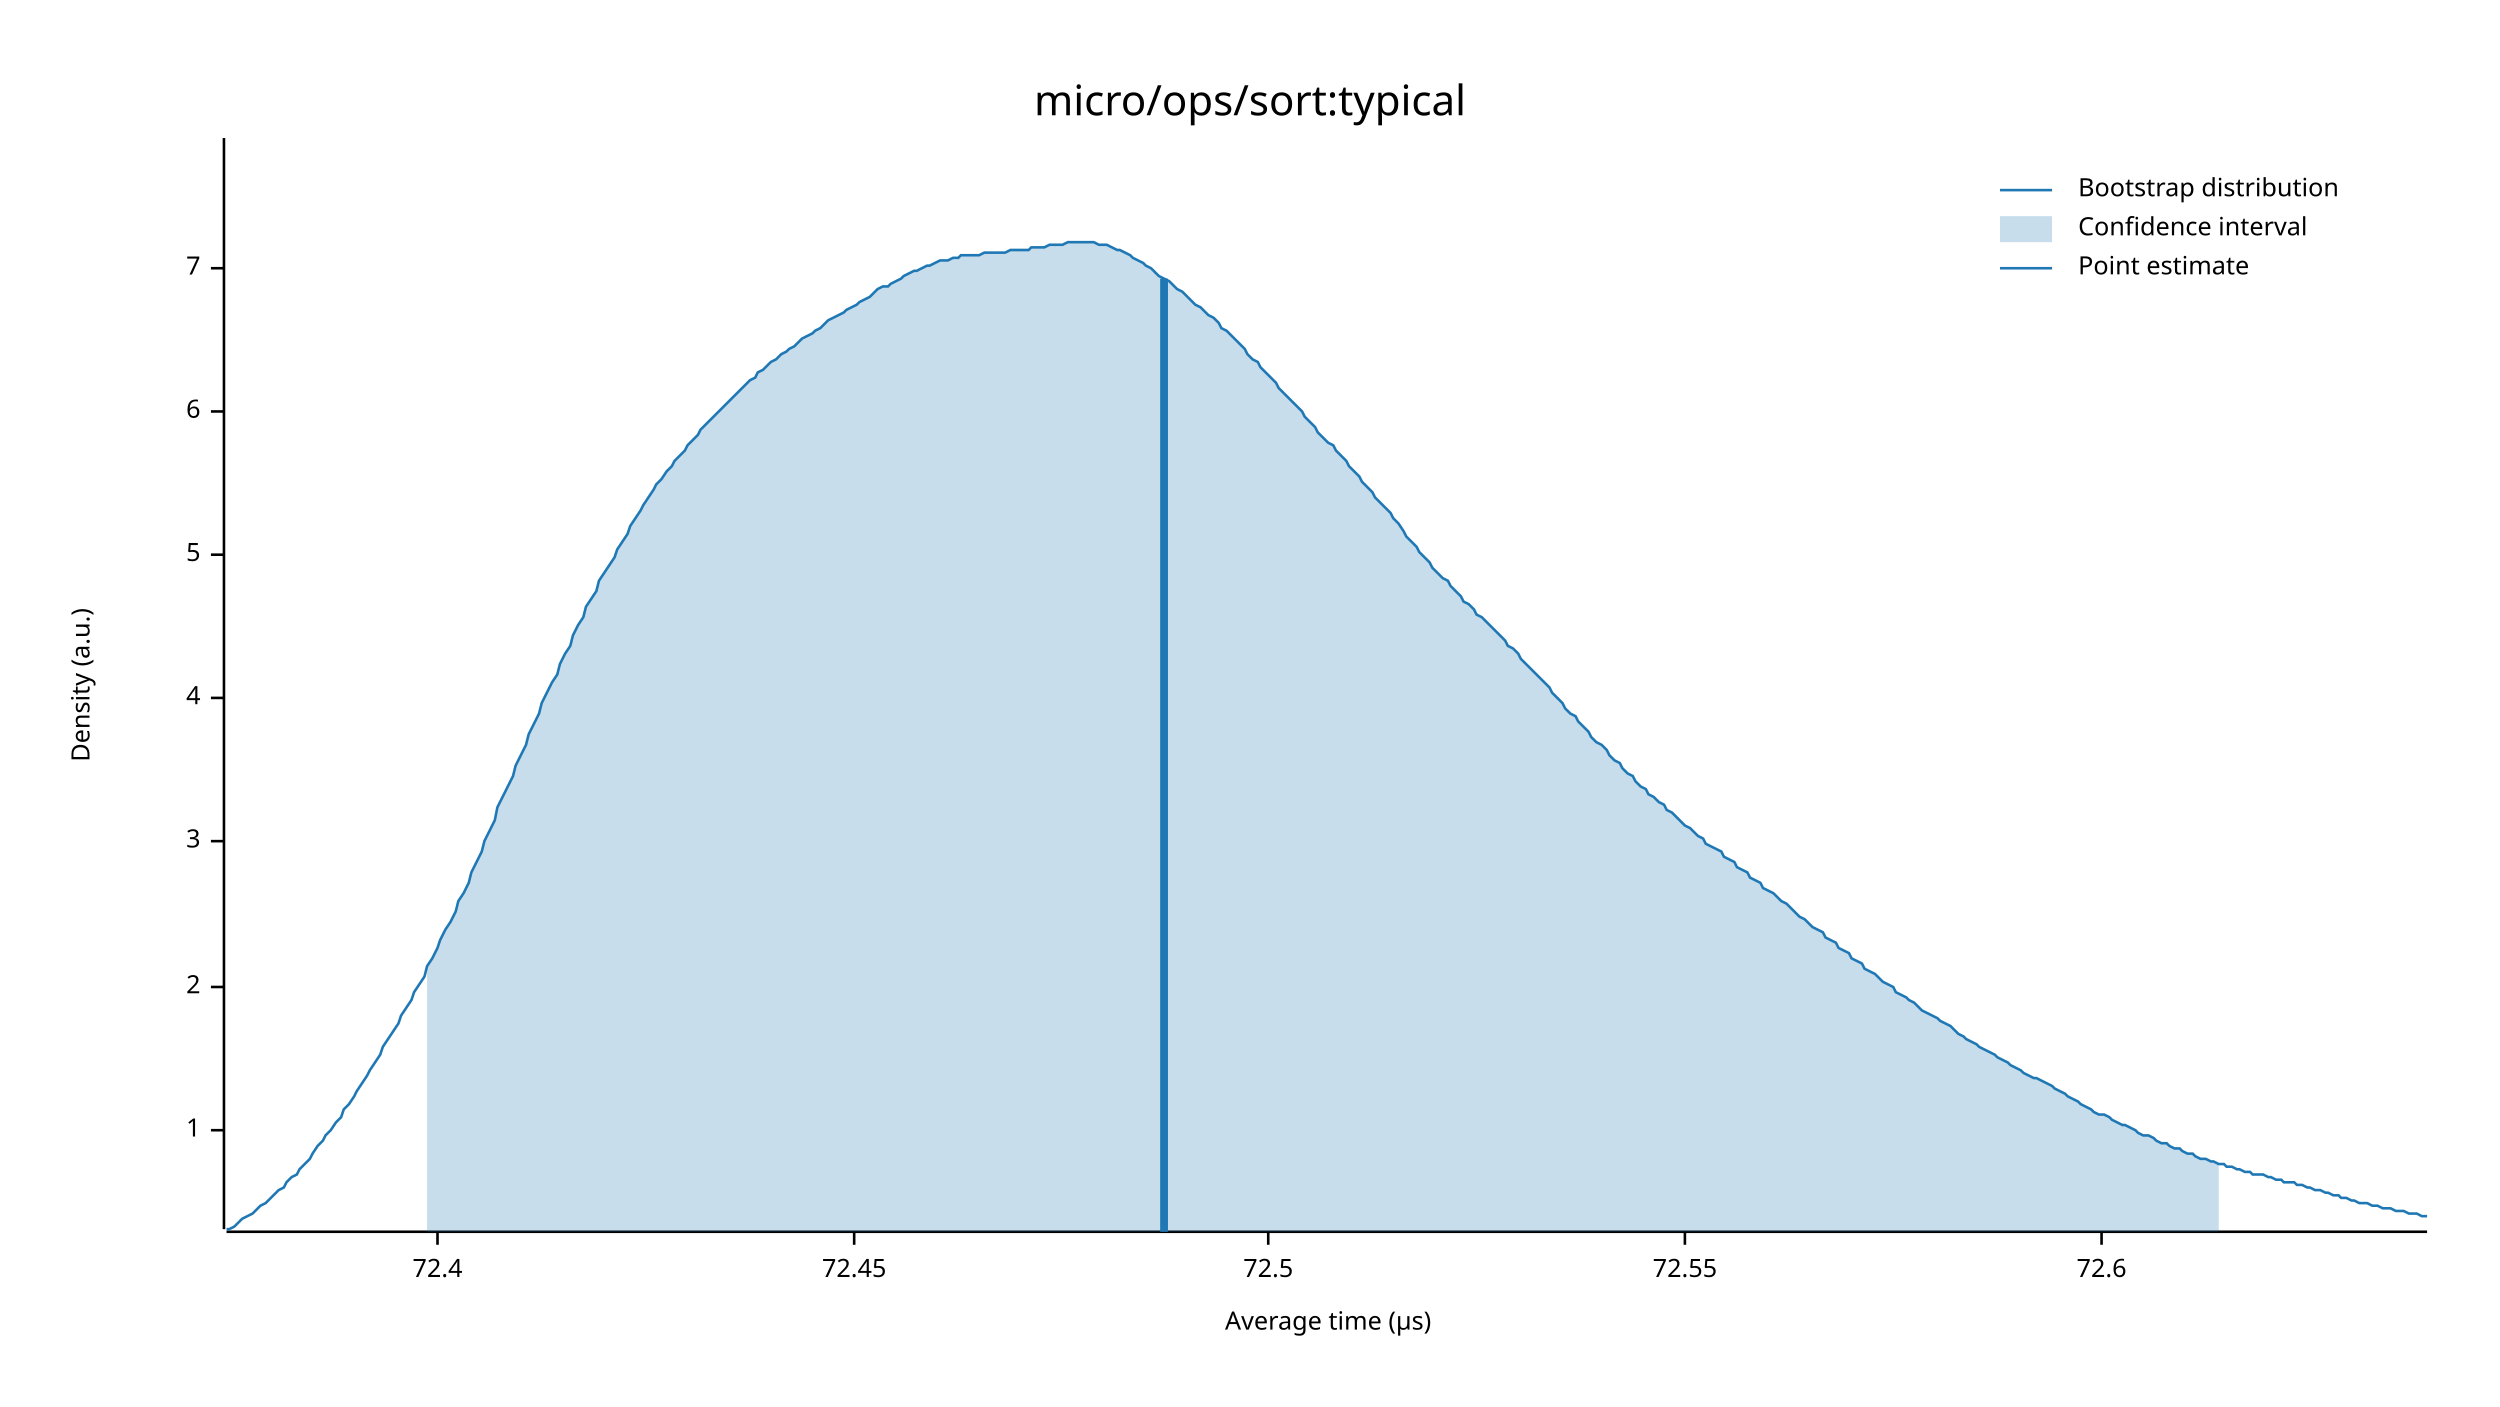
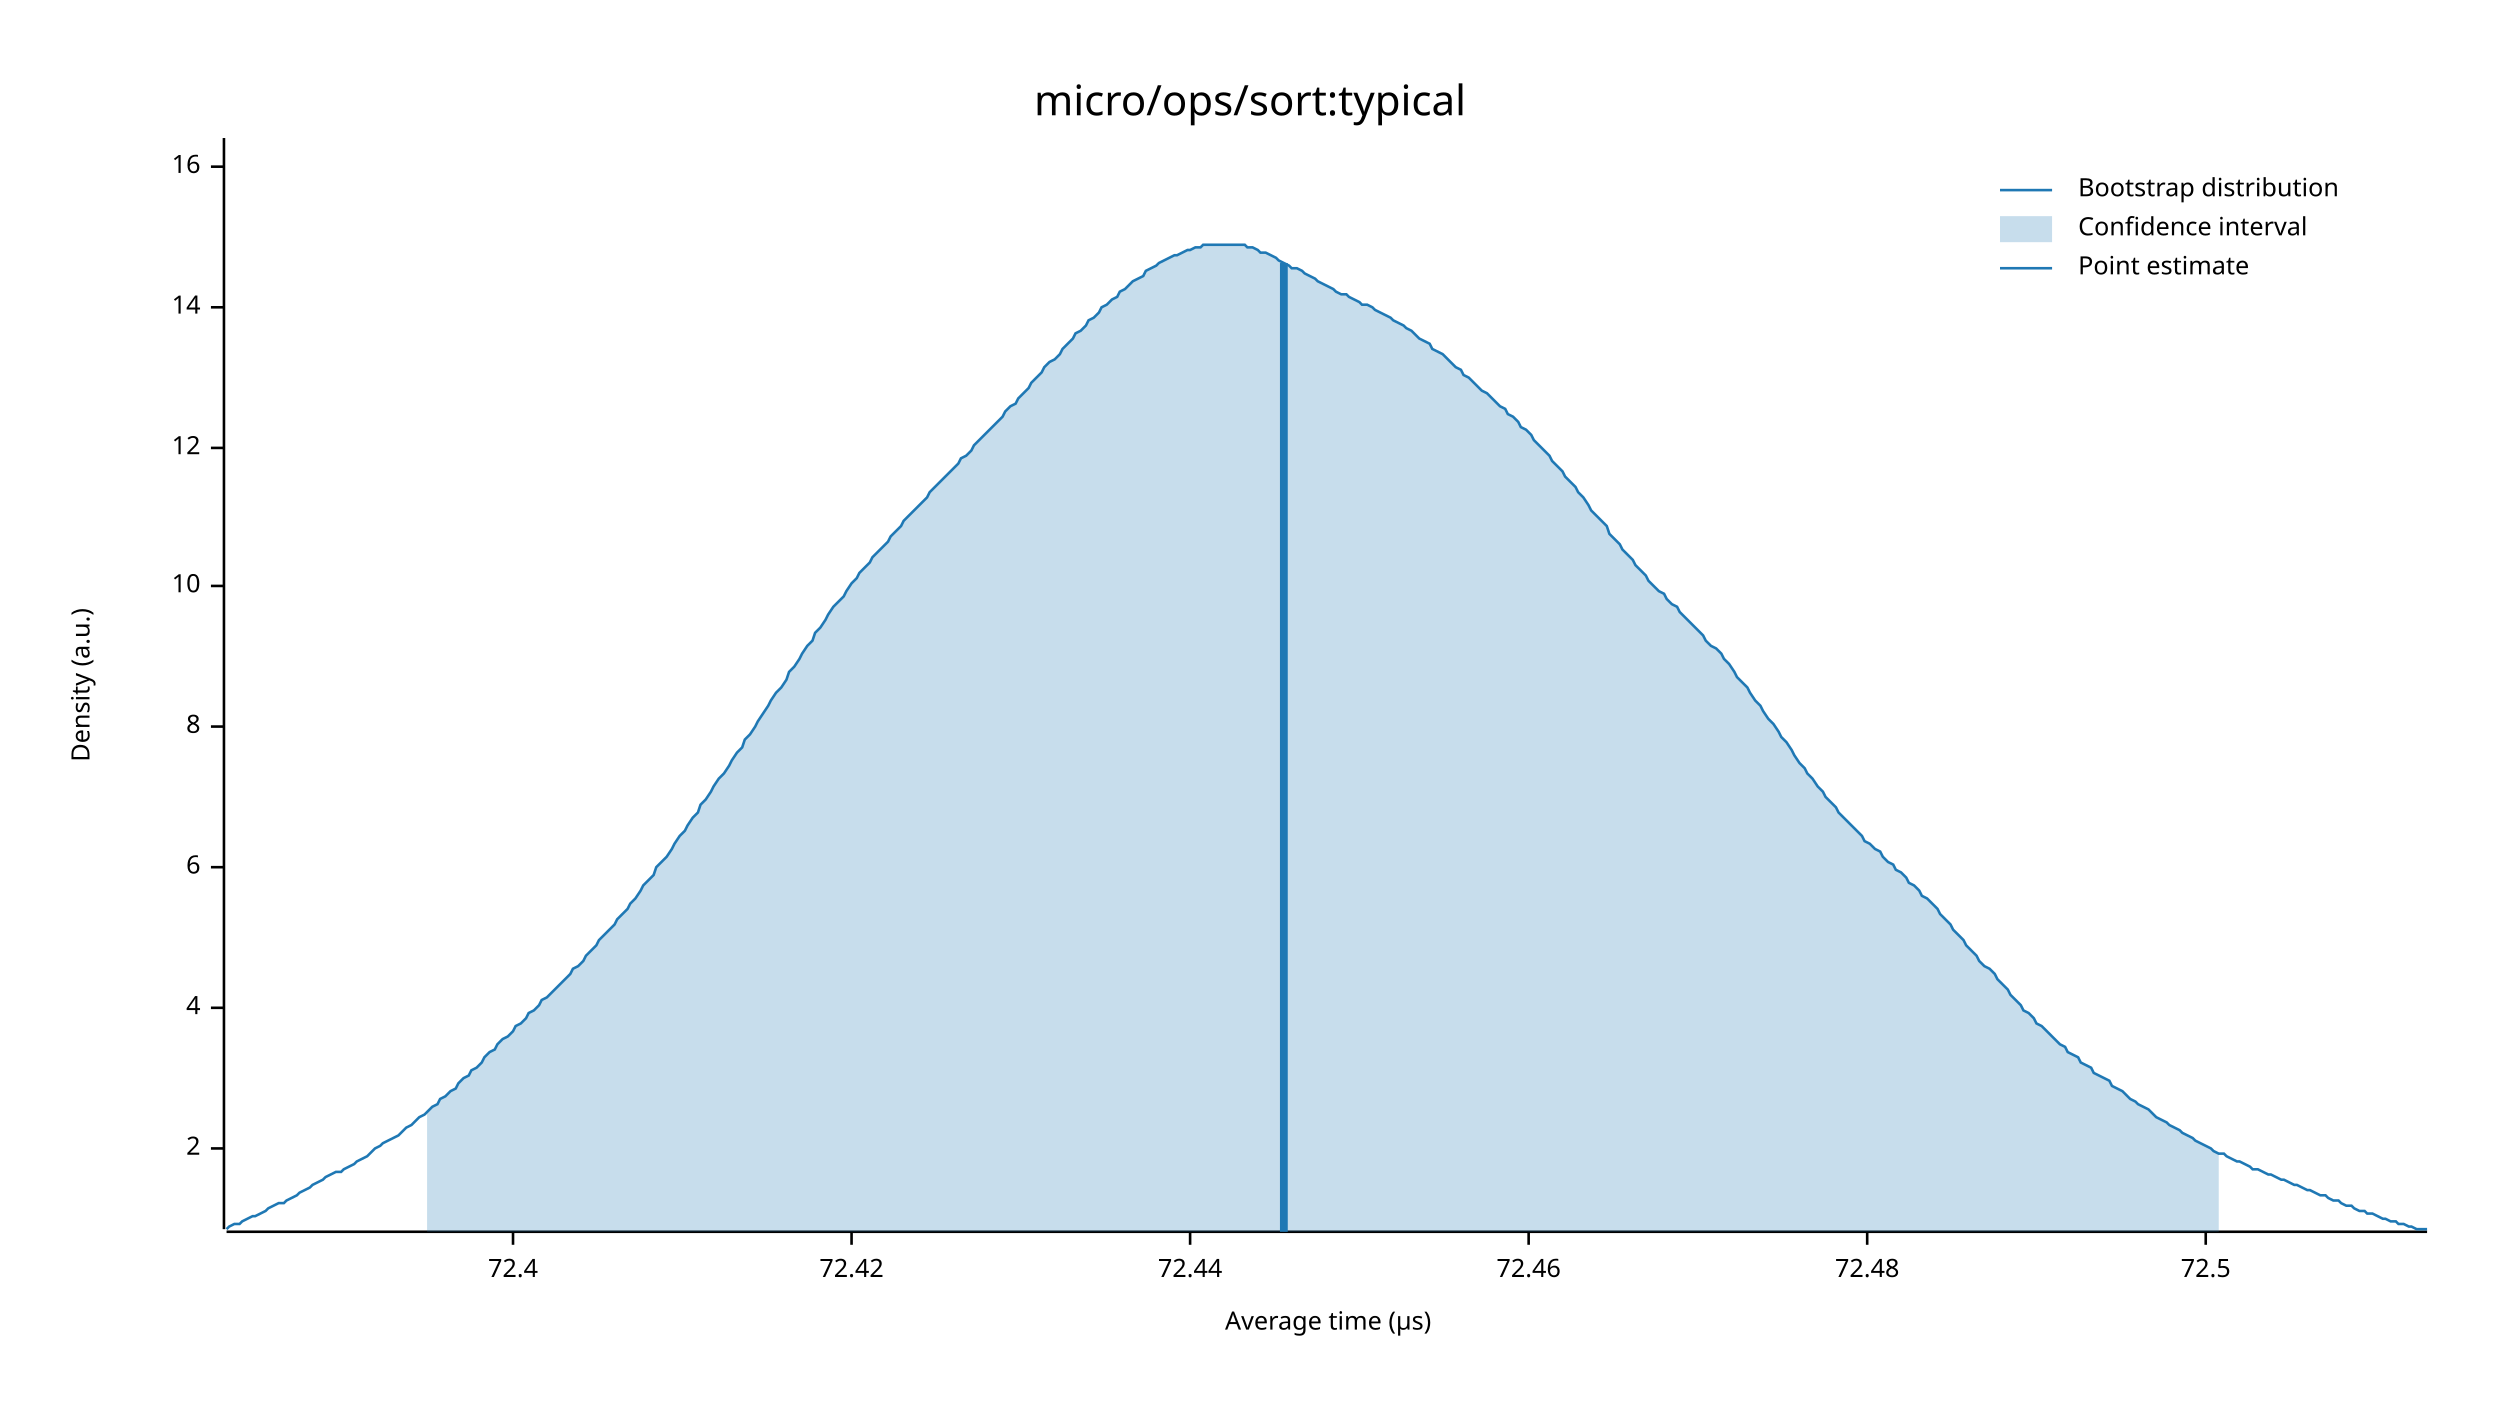
<svg xmlns="http://www.w3.org/2000/svg" width="960" height="540" viewBox="0 0 960 540">
  <text x="480" y="32" dy="0.76em" text-anchor="middle" font-family="sans-serif" font-size="16.129" opacity="1" fill="#000000">
micro/ops/sort:typical
</text>
  <text x="27" y="263" dy="0.76em" text-anchor="middle" font-family="sans-serif" font-size="9.677" opacity="1" fill="#000000" transform="rotate(270, 27, 263)">
Density (a.u.)
</text>
  <text x="510" y="513" dy="-0.5ex" text-anchor="middle" font-family="sans-serif" font-size="9.677" opacity="1" fill="#000000">
Average time (µs)
</text>
  <polyline fill="none" opacity="1" stroke="#000000" stroke-width="1" points="86,53 86,472 " />
-   <text x="77" y="434" dy="0.5ex" text-anchor="end" font-family="sans-serif" font-size="9.677" opacity="1" fill="#000000">
- 1
- </text>
-   <polyline fill="none" opacity="1" stroke="#000000" stroke-width="1" points="81,434 86,434 " />
-   <text x="77" y="379" dy="0.5ex" text-anchor="end" font-family="sans-serif" font-size="9.677" opacity="1" fill="#000000">
+   <text x="77" y="441" dy="0.5ex" text-anchor="end" font-family="sans-serif" font-size="9.677" opacity="1" fill="#000000">
2
</text>
-   <polyline fill="none" opacity="1" stroke="#000000" stroke-width="1" points="81,379 86,379 " />
-   <text x="77" y="323" dy="0.5ex" text-anchor="end" font-family="sans-serif" font-size="9.677" opacity="1" fill="#000000">
- 3
- </text>
-   <polyline fill="none" opacity="1" stroke="#000000" stroke-width="1" points="81,323 86,323 " />
-   <text x="77" y="268" dy="0.5ex" text-anchor="end" font-family="sans-serif" font-size="9.677" opacity="1" fill="#000000">
+   <polyline fill="none" opacity="1" stroke="#000000" stroke-width="1" points="81,441 86,441 " />
+   <text x="77" y="387" dy="0.5ex" text-anchor="end" font-family="sans-serif" font-size="9.677" opacity="1" fill="#000000">
4
</text>
-   <polyline fill="none" opacity="1" stroke="#000000" stroke-width="1" points="81,268 86,268 " />
-   <text x="77" y="213" dy="0.5ex" text-anchor="end" font-family="sans-serif" font-size="9.677" opacity="1" fill="#000000">
- 5
- </text>
-   <polyline fill="none" opacity="1" stroke="#000000" stroke-width="1" points="81,213 86,213 " />
-   <text x="77" y="158" dy="0.5ex" text-anchor="end" font-family="sans-serif" font-size="9.677" opacity="1" fill="#000000">
+   <polyline fill="none" opacity="1" stroke="#000000" stroke-width="1" points="81,387 86,387 " />
+   <text x="77" y="333" dy="0.5ex" text-anchor="end" font-family="sans-serif" font-size="9.677" opacity="1" fill="#000000">
6
</text>
-   <polyline fill="none" opacity="1" stroke="#000000" stroke-width="1" points="81,158 86,158 " />
-   <text x="77" y="103" dy="0.5ex" text-anchor="end" font-family="sans-serif" font-size="9.677" opacity="1" fill="#000000">
- 7
+   <polyline fill="none" opacity="1" stroke="#000000" stroke-width="1" points="81,333 86,333 " />
+   <text x="77" y="279" dy="0.5ex" text-anchor="end" font-family="sans-serif" font-size="9.677" opacity="1" fill="#000000">
+ 8
</text>
-   <polyline fill="none" opacity="1" stroke="#000000" stroke-width="1" points="81,103 86,103 " />
+   <polyline fill="none" opacity="1" stroke="#000000" stroke-width="1" points="81,279 86,279 " />
+   <text x="77" y="225" dy="0.5ex" text-anchor="end" font-family="sans-serif" font-size="9.677" opacity="1" fill="#000000">
+ 10
+ </text>
+   <polyline fill="none" opacity="1" stroke="#000000" stroke-width="1" points="81,225 86,225 " />
+   <text x="77" y="172" dy="0.5ex" text-anchor="end" font-family="sans-serif" font-size="9.677" opacity="1" fill="#000000">
+ 12
+ </text>
+   <polyline fill="none" opacity="1" stroke="#000000" stroke-width="1" points="81,172 86,172 " />
+   <text x="77" y="118" dy="0.5ex" text-anchor="end" font-family="sans-serif" font-size="9.677" opacity="1" fill="#000000">
+ 14
+ </text>
+   <polyline fill="none" opacity="1" stroke="#000000" stroke-width="1" points="81,118 86,118 " />
+   <text x="77" y="64" dy="0.5ex" text-anchor="end" font-family="sans-serif" font-size="9.677" opacity="1" fill="#000000">
+ 16
+ </text>
+   <polyline fill="none" opacity="1" stroke="#000000" stroke-width="1" points="81,64 86,64 " />
  <polyline fill="none" opacity="1" stroke="#000000" stroke-width="1" points="87,473 932,473 " />
-   <text x="168" y="483" dy="0.76em" text-anchor="middle" font-family="sans-serif" font-size="9.677" opacity="1" fill="#000000">
+   <text x="197" y="483" dy="0.76em" text-anchor="middle" font-family="sans-serif" font-size="9.677" opacity="1" fill="#000000">
72.4
</text>
-   <polyline fill="none" opacity="1" stroke="#000000" stroke-width="1" points="168,473 168,478 " />
-   <text x="328" y="483" dy="0.76em" text-anchor="middle" font-family="sans-serif" font-size="9.677" opacity="1" fill="#000000">
- 72.45
+   <polyline fill="none" opacity="1" stroke="#000000" stroke-width="1" points="197,473 197,478 " />
+   <text x="327" y="483" dy="0.76em" text-anchor="middle" font-family="sans-serif" font-size="9.677" opacity="1" fill="#000000">
+ 72.42
</text>
-   <polyline fill="none" opacity="1" stroke="#000000" stroke-width="1" points="328,473 328,478 " />
-   <text x="487" y="483" dy="0.76em" text-anchor="middle" font-family="sans-serif" font-size="9.677" opacity="1" fill="#000000">
+   <polyline fill="none" opacity="1" stroke="#000000" stroke-width="1" points="327,473 327,478 " />
+   <text x="457" y="483" dy="0.76em" text-anchor="middle" font-family="sans-serif" font-size="9.677" opacity="1" fill="#000000">
+ 72.44
+ </text>
+   <polyline fill="none" opacity="1" stroke="#000000" stroke-width="1" points="457,473 457,478 " />
+   <text x="587" y="483" dy="0.76em" text-anchor="middle" font-family="sans-serif" font-size="9.677" opacity="1" fill="#000000">
+ 72.46
+ </text>
+   <polyline fill="none" opacity="1" stroke="#000000" stroke-width="1" points="587,473 587,478 " />
+   <text x="717" y="483" dy="0.76em" text-anchor="middle" font-family="sans-serif" font-size="9.677" opacity="1" fill="#000000">
+ 72.48
+ </text>
+   <polyline fill="none" opacity="1" stroke="#000000" stroke-width="1" points="717,473 717,478 " />
+   <text x="847" y="483" dy="0.76em" text-anchor="middle" font-family="sans-serif" font-size="9.677" opacity="1" fill="#000000">
72.5
</text>
-   <polyline fill="none" opacity="1" stroke="#000000" stroke-width="1" points="487,473 487,478 " />
-   <text x="647" y="483" dy="0.76em" text-anchor="middle" font-family="sans-serif" font-size="9.677" opacity="1" fill="#000000">
- 72.55
- </text>
-   <polyline fill="none" opacity="1" stroke="#000000" stroke-width="1" points="647,473 647,478 " />
-   <text x="807" y="483" dy="0.76em" text-anchor="middle" font-family="sans-serif" font-size="9.677" opacity="1" fill="#000000">
- 72.6
- </text>
-   <polyline fill="none" opacity="1" stroke="#000000" stroke-width="1" points="807,473 807,478 " />
-   <polyline fill="none" opacity="1" stroke="#1F78B4" stroke-width="1" points="87,472 88,472 90,471 92,469 93,468 95,467 97,466 98,465 100,463 102,462 103,461 105,459 107,457 109,456 110,454 112,452 114,451 115,449 117,447 119,445 120,443 122,440 124,438 125,436 127,434 129,431 131,429 132,426 134,424 136,421 137,419 139,416 141,413 142,411 144,408 146,405 147,402 149,399 151,396 153,393 154,390 156,387 158,384 159,381 161,378 163,375 164,371 166,368 168,364 169,361 171,357 173,354 175,350 176,346 178,343 180,339 181,335 183,331 185,327 186,323 188,319 190,315 191,310 193,306 195,302 197,298 198,294 200,290 202,286 203,282 205,278 207,274 208,270 210,266 212,262 214,259 215,255 217,251 219,248 220,244 222,240 224,237 225,233 227,230 229,227 230,223 232,220 234,217 236,214 237,211 239,208 241,205 242,202 244,199 246,196 247,194 249,191 251,188 252,186 254,184 256,181 258,179 259,177 261,175 263,173 264,171 266,169 268,167 269,165 271,163 273,161 274,160 276,158 278,156 280,154 281,153 283,151 285,149 286,148 288,146 290,145 291,143 293,142 295,140 296,139 298,138 300,136 302,135 303,134 305,133 307,131 308,130 310,129 312,128 313,127 315,126 317,124 318,123 320,122 322,121 324,120 325,119 327,118 329,117 330,116 332,115 334,114 335,113 337,111 339,110 341,110 342,109 344,108 346,107 347,106 349,105 351,104 352,104 354,103 356,102 357,102 359,101 361,100 363,100 364,100 366,99 368,99 369,98 371,98 373,98 374,98 376,98 378,97 379,97 381,97 383,97 385,97 386,97 388,96 390,96 391,96 393,96 395,96 396,95 398,95 400,95 401,95 403,94 405,94 407,94 408,94 410,93 412,93 413,93 415,93 417,93 418,93 420,93 422,94 423,94 425,94 427,95 429,96 430,96 432,97 434,98 435,99 437,100 439,101 440,102 442,103 444,105 445,106 447,107 449,108 451,110 452,111 454,112 456,114 457,115 459,117 461,118 462,119 464,121 466,122 468,124 469,126 471,127 473,129 474,130 476,132 478,134 479,136 481,138 483,139 484,141 486,143 488,145 490,147 491,149 493,151 495,153 496,154 498,156 500,158 501,160 503,162 505,164 506,166 508,168 510,170 512,171 513,173 515,175 517,177 518,179 520,181 522,183 523,185 525,187 527,189 528,191 530,193 532,195 534,197 535,199 537,201 539,204 540,206 542,208 544,210 545,212 547,214 549,216 550,218 552,220 554,222 556,223 557,225 559,227 561,229 562,231 564,232 566,234 567,236 569,237 571,239 573,241 574,242 576,244 578,246 579,248 581,249 583,251 584,253 586,255 588,257 589,258 591,260 593,262 595,264 596,266 598,268 600,270 601,272 603,274 605,275 606,277 608,279 610,281 611,283 613,285 615,286 617,288 618,290 620,292 622,293 623,295 625,297 627,298 628,300 630,302 632,303 633,305 635,306 637,308 639,309 640,311 642,312 644,314 645,315 647,317 649,318 650,319 652,321 654,322 655,324 657,325 659,326 661,327 662,329 664,330 666,331 667,333 669,334 671,335 672,337 674,338 676,339 677,341 679,342 681,343 683,345 684,346 686,347 688,349 689,350 691,352 693,353 694,354 696,356 698,357 700,358 701,360 703,361 705,362 706,364 708,365 710,366 711,368 713,369 715,370 716,372 718,373 720,374 722,376 723,377 725,378 727,379 728,381 730,382 732,383 733,384 735,385 737,387 738,388 740,389 742,390 744,391 745,392 747,393 749,394 750,395 752,397 754,398 755,399 757,400 759,401 760,402 762,403 764,404 766,405 767,406 769,407 771,408 772,409 774,410 776,411 777,412 779,413 781,414 782,414 784,415 786,416 788,417 789,418 791,419 793,420 794,421 796,422 798,423 799,424 801,425 803,426 804,427 806,428 808,428 810,429 811,430 813,431 815,432 816,432 818,433 820,434 821,435 823,436 825,436 827,437 828,438 830,439 832,439 833,440 835,441 837,441 838,442 840,443 842,443 843,444 845,445 847,445 849,446 850,446 852,447 854,447 855,448 857,448 859,449 860,449 862,450 864,450 865,451 867,451 869,451 871,452 872,452 874,453 876,453 877,454 879,454 881,454 882,455 884,455 886,456 887,456 889,457 891,457 893,458 894,458 896,459 898,459 899,460 901,460 903,461 904,461 906,462 908,462 909,462 911,463 913,463 915,464 916,464 918,464 920,465 921,465 923,465 925,466 926,466 928,466 930,467 932,467 " />
-   <polygon opacity="0.25" fill="#1F78B4" points="164,371 166,368 168,364 169,361 171,357 173,354 175,350 176,346 178,343 180,339 181,335 183,331 185,327 186,323 188,319 190,315 191,310 193,306 195,302 197,298 198,294 200,290 202,286 203,282 205,278 207,274 208,270 210,266 212,262 214,259 215,255 217,251 219,248 220,244 222,240 224,237 225,233 227,230 229,227 230,223 232,220 234,217 236,214 237,211 239,208 241,205 242,202 244,199 246,196 247,194 249,191 251,188 252,186 254,184 256,181 258,179 259,177 261,175 263,173 264,171 266,169 268,167 269,165 271,163 273,161 274,160 276,158 278,156 280,154 281,153 283,151 285,149 286,148 288,146 290,145 291,143 293,142 295,140 296,139 298,138 300,136 302,135 303,134 305,133 307,131 308,130 310,129 312,128 313,127 315,126 317,124 318,123 320,122 322,121 324,120 325,119 327,118 329,117 330,116 332,115 334,114 335,113 337,111 339,110 341,110 342,109 344,108 346,107 347,106 349,105 351,104 352,104 354,103 356,102 357,102 359,101 361,100 363,100 364,100 366,99 368,99 369,98 371,98 373,98 374,98 376,98 378,97 379,97 381,97 383,97 385,97 386,97 388,96 390,96 391,96 393,96 395,96 396,95 398,95 400,95 401,95 403,94 405,94 407,94 408,94 410,93 412,93 413,93 415,93 417,93 418,93 420,93 422,94 423,94 425,94 427,95 429,96 430,96 432,97 434,98 435,99 437,100 439,101 440,102 442,103 444,105 445,106 447,107 449,108 451,110 452,111 454,112 456,114 457,115 459,117 461,118 462,119 464,121 466,122 468,124 469,126 471,127 473,129 474,130 476,132 478,134 479,136 481,138 483,139 484,141 486,143 488,145 490,147 491,149 493,151 495,153 496,154 498,156 500,158 501,160 503,162 505,164 506,166 508,168 510,170 512,171 513,173 515,175 517,177 518,179 520,181 522,183 523,185 525,187 527,189 528,191 530,193 532,195 534,197 535,199 537,201 539,204 540,206 542,208 544,210 545,212 547,214 549,216 550,218 552,220 554,222 556,223 557,225 559,227 561,229 562,231 564,232 566,234 567,236 569,237 571,239 573,241 574,242 576,244 578,246 579,248 581,249 583,251 584,253 586,255 588,257 589,258 591,260 593,262 595,264 596,266 598,268 600,270 601,272 603,274 605,275 606,277 608,279 610,281 611,283 613,285 615,286 617,288 618,290 620,292 622,293 623,295 625,297 627,298 628,300 630,302 632,303 633,305 635,306 637,308 639,309 640,311 642,312 644,314 645,315 647,317 649,318 650,319 652,321 654,322 655,324 657,325 659,326 661,327 662,329 664,330 666,331 667,333 669,334 671,335 672,337 674,338 676,339 677,341 679,342 681,343 683,345 684,346 686,347 688,349 689,350 691,352 693,353 694,354 696,356 698,357 700,358 701,360 703,361 705,362 706,364 708,365 710,366 711,368 713,369 715,370 716,372 718,373 720,374 722,376 723,377 725,378 727,379 728,381 730,382 732,383 733,384 735,385 737,387 738,388 740,389 742,390 744,391 745,392 747,393 749,394 750,395 752,397 754,398 755,399 757,400 759,401 760,402 762,403 764,404 766,405 767,406 769,407 771,408 772,409 774,410 776,411 777,412 779,413 781,414 782,414 784,415 786,416 788,417 789,418 791,419 793,420 794,421 796,422 798,423 799,424 801,425 803,426 804,427 806,428 808,428 810,429 811,430 813,431 815,432 816,432 818,433 820,434 821,435 823,436 825,436 827,437 828,438 830,439 832,439 833,440 835,441 837,441 838,442 840,443 842,443 843,444 845,445 847,445 849,446 850,446 852,447 852,473 164,473 " />
-   <polyline fill="none" opacity="1" stroke="#1F78B4" stroke-width="3" points="447,473 447,107 " />
+   <polyline fill="none" opacity="1" stroke="#000000" stroke-width="1" points="847,473 847,478 " />
+   <polyline fill="none" opacity="1" stroke="#1F78B4" stroke-width="1" points="87,472 88,471 90,470 92,470 93,469 95,468 97,467 98,467 100,466 102,465 103,464 105,463 107,462 109,462 110,461 112,460 114,459 115,458 117,457 119,456 120,455 122,454 124,453 125,452 127,451 129,450 131,450 132,449 134,448 136,447 137,446 139,445 141,444 142,443 144,441 146,440 147,439 149,438 151,437 153,436 154,435 156,433 158,432 159,431 161,429 163,428 164,427 166,425 168,424 169,422 171,421 173,419 175,418 176,416 178,414 180,413 181,411 183,410 185,408 186,406 188,404 190,403 191,401 193,399 195,398 197,396 198,394 200,393 202,391 203,389 205,388 207,386 208,384 210,383 212,381 214,379 215,378 217,376 219,374 220,372 222,371 224,369 225,367 227,365 229,363 230,361 232,359 234,357 236,355 237,353 239,351 241,349 242,347 244,345 246,342 247,340 249,338 251,336 252,333 254,331 256,329 258,326 259,324 261,321 263,319 264,317 266,314 268,312 269,309 271,307 273,304 274,302 276,299 278,297 280,294 281,292 283,289 285,287 286,284 288,282 290,279 291,277 293,274 295,271 296,269 298,266 300,264 302,261 303,258 305,256 307,253 308,251 310,248 312,246 313,243 315,241 317,238 318,236 320,233 322,231 324,229 325,227 327,224 329,222 330,220 332,218 334,216 335,214 337,212 339,210 341,208 342,206 344,204 346,202 347,200 349,198 351,196 352,195 354,193 356,191 357,189 359,187 361,185 363,183 364,182 366,180 368,178 369,176 371,175 373,173 374,171 376,169 378,167 379,166 381,164 383,162 385,160 386,158 388,156 390,155 391,153 393,151 395,149 396,147 398,145 400,143 401,141 403,139 405,138 407,136 408,134 410,132 412,130 413,128 415,127 417,125 418,123 420,122 422,120 423,118 425,117 427,115 429,114 430,112 432,111 434,109 435,108 437,107 439,106 440,104 442,103 444,102 445,101 447,100 449,99 451,98 452,98 454,97 456,96 457,96 459,95 461,95 462,94 464,94 466,94 468,94 469,94 471,94 473,94 474,94 476,94 478,94 479,95 481,95 483,96 484,97 486,97 488,98 490,99 491,100 493,101 495,102 496,103 498,103 500,104 501,105 503,106 505,107 506,108 508,109 510,110 512,111 513,112 515,113 517,113 518,114 520,115 522,116 523,117 525,117 527,118 528,119 530,120 532,121 534,122 535,123 537,124 539,125 540,126 542,127 544,129 545,130 547,131 549,132 550,134 552,135 554,136 556,138 557,139 559,141 561,142 562,144 564,145 566,147 567,148 569,150 571,151 573,153 574,154 576,156 578,157 579,159 581,160 583,162 584,164 586,165 588,167 589,169 591,171 593,173 595,175 596,177 598,179 600,181 601,183 603,185 605,187 606,189 608,191 610,194 611,196 613,198 615,200 617,202 618,205 620,207 622,209 623,211 625,213 627,215 628,217 630,219 632,221 633,223 635,225 637,227 639,228 640,230 642,232 644,233 645,235 647,237 649,239 650,240 652,242 654,244 655,246 657,248 659,249 661,251 662,253 664,255 666,258 667,260 669,262 671,264 672,266 674,269 676,271 677,273 679,276 681,278 683,281 684,283 686,285 688,288 689,290 691,293 693,295 694,297 696,299 698,302 700,304 701,306 703,308 705,310 706,312 708,314 710,316 711,317 713,319 715,321 716,323 718,324 720,326 722,327 723,329 725,331 727,332 728,334 730,335 732,337 733,339 735,340 737,342 738,344 740,345 742,347 744,349 745,351 747,353 749,355 750,357 752,359 754,361 755,363 757,365 759,367 760,369 762,371 764,372 766,374 767,376 769,378 771,380 772,382 774,384 776,386 777,388 779,389 781,391 782,393 784,394 786,396 788,398 789,399 791,401 793,402 794,404 796,405 798,406 799,408 801,409 803,410 804,412 806,413 808,414 810,415 811,417 813,418 815,419 816,420 818,422 820,423 821,424 823,425 825,426 827,428 828,429 830,430 832,431 833,432 835,433 837,434 838,435 840,436 842,437 843,438 845,439 847,440 849,441 850,442 852,443 854,443 855,444 857,445 859,446 860,446 862,447 864,448 865,449 867,449 869,450 871,451 872,451 874,452 876,453 877,453 879,454 881,455 882,455 884,456 886,457 887,457 889,458 891,459 893,459 894,460 896,461 898,461 899,462 901,463 903,463 904,464 906,465 908,465 909,466 911,466 913,467 915,468 916,468 918,469 920,469 921,470 923,470 925,471 926,471 928,472 930,472 932,472 " />
+   <polygon opacity="0.25" fill="#1F78B4" points="164,427 166,425 168,424 169,422 171,421 173,419 175,418 176,416 178,414 180,413 181,411 183,410 185,408 186,406 188,404 190,403 191,401 193,399 195,398 197,396 198,394 200,393 202,391 203,389 205,388 207,386 208,384 210,383 212,381 214,379 215,378 217,376 219,374 220,372 222,371 224,369 225,367 227,365 229,363 230,361 232,359 234,357 236,355 237,353 239,351 241,349 242,347 244,345 246,342 247,340 249,338 251,336 252,333 254,331 256,329 258,326 259,324 261,321 263,319 264,317 266,314 268,312 269,309 271,307 273,304 274,302 276,299 278,297 280,294 281,292 283,289 285,287 286,284 288,282 290,279 291,277 293,274 295,271 296,269 298,266 300,264 302,261 303,258 305,256 307,253 308,251 310,248 312,246 313,243 315,241 317,238 318,236 320,233 322,231 324,229 325,227 327,224 329,222 330,220 332,218 334,216 335,214 337,212 339,210 341,208 342,206 344,204 346,202 347,200 349,198 351,196 352,195 354,193 356,191 357,189 359,187 361,185 363,183 364,182 366,180 368,178 369,176 371,175 373,173 374,171 376,169 378,167 379,166 381,164 383,162 385,160 386,158 388,156 390,155 391,153 393,151 395,149 396,147 398,145 400,143 401,141 403,139 405,138 407,136 408,134 410,132 412,130 413,128 415,127 417,125 418,123 420,122 422,120 423,118 425,117 427,115 429,114 430,112 432,111 434,109 435,108 437,107 439,106 440,104 442,103 444,102 445,101 447,100 449,99 451,98 452,98 454,97 456,96 457,96 459,95 461,95 462,94 464,94 466,94 468,94 469,94 471,94 473,94 474,94 476,94 478,94 479,95 481,95 483,96 484,97 486,97 488,98 490,99 491,100 493,101 495,102 496,103 498,103 500,104 501,105 503,106 505,107 506,108 508,109 510,110 512,111 513,112 515,113 517,113 518,114 520,115 522,116 523,117 525,117 527,118 528,119 530,120 532,121 534,122 535,123 537,124 539,125 540,126 542,127 544,129 545,130 547,131 549,132 550,134 552,135 554,136 556,138 557,139 559,141 561,142 562,144 564,145 566,147 567,148 569,150 571,151 573,153 574,154 576,156 578,157 579,159 581,160 583,162 584,164 586,165 588,167 589,169 591,171 593,173 595,175 596,177 598,179 600,181 601,183 603,185 605,187 606,189 608,191 610,194 611,196 613,198 615,200 617,202 618,205 620,207 622,209 623,211 625,213 627,215 628,217 630,219 632,221 633,223 635,225 637,227 639,228 640,230 642,232 644,233 645,235 647,237 649,239 650,240 652,242 654,244 655,246 657,248 659,249 661,251 662,253 664,255 666,258 667,260 669,262 671,264 672,266 674,269 676,271 677,273 679,276 681,278 683,281 684,283 686,285 688,288 689,290 691,293 693,295 694,297 696,299 698,302 700,304 701,306 703,308 705,310 706,312 708,314 710,316 711,317 713,319 715,321 716,323 718,324 720,326 722,327 723,329 725,331 727,332 728,334 730,335 732,337 733,339 735,340 737,342 738,344 740,345 742,347 744,349 745,351 747,353 749,355 750,357 752,359 754,361 755,363 757,365 759,367 760,369 762,371 764,372 766,374 767,376 769,378 771,380 772,382 774,384 776,386 777,388 779,389 781,391 782,393 784,394 786,396 788,398 789,399 791,401 793,402 794,404 796,405 798,406 799,408 801,409 803,410 804,412 806,413 808,414 810,415 811,417 813,418 815,419 816,420 818,422 820,423 821,424 823,425 825,426 827,428 828,429 830,430 832,431 833,432 835,433 837,434 838,435 840,436 842,437 843,438 845,439 847,440 849,441 850,442 852,443 852,473 164,473 " />
+   <polyline fill="none" opacity="1" stroke="#1F78B4" stroke-width="3" points="493,473 493,101 " />
  <text x="798" y="68" dy="0.76em" text-anchor="start" font-family="sans-serif" font-size="9.677" opacity="1" fill="#000000">
Bootstrap distribution
</text>
  <text x="798" y="83" dy="0.76em" text-anchor="start" font-family="sans-serif" font-size="9.677" opacity="1" fill="#000000">
Confidence interval
</text>
  <text x="798" y="98" dy="0.76em" text-anchor="start" font-family="sans-serif" font-size="9.677" opacity="1" fill="#000000">
Point estimate
</text>
  <polyline fill="none" opacity="1" stroke="#1F78B4" stroke-width="1" points="768,73 788,73 " />
  <rect x="768" y="83" width="20" height="10" opacity="0.25" fill="#1F78B4" stroke="none" />
  <polyline fill="none" opacity="1" stroke="#1F78B4" stroke-width="1" points="768,103 788,103 " />
</svg>
